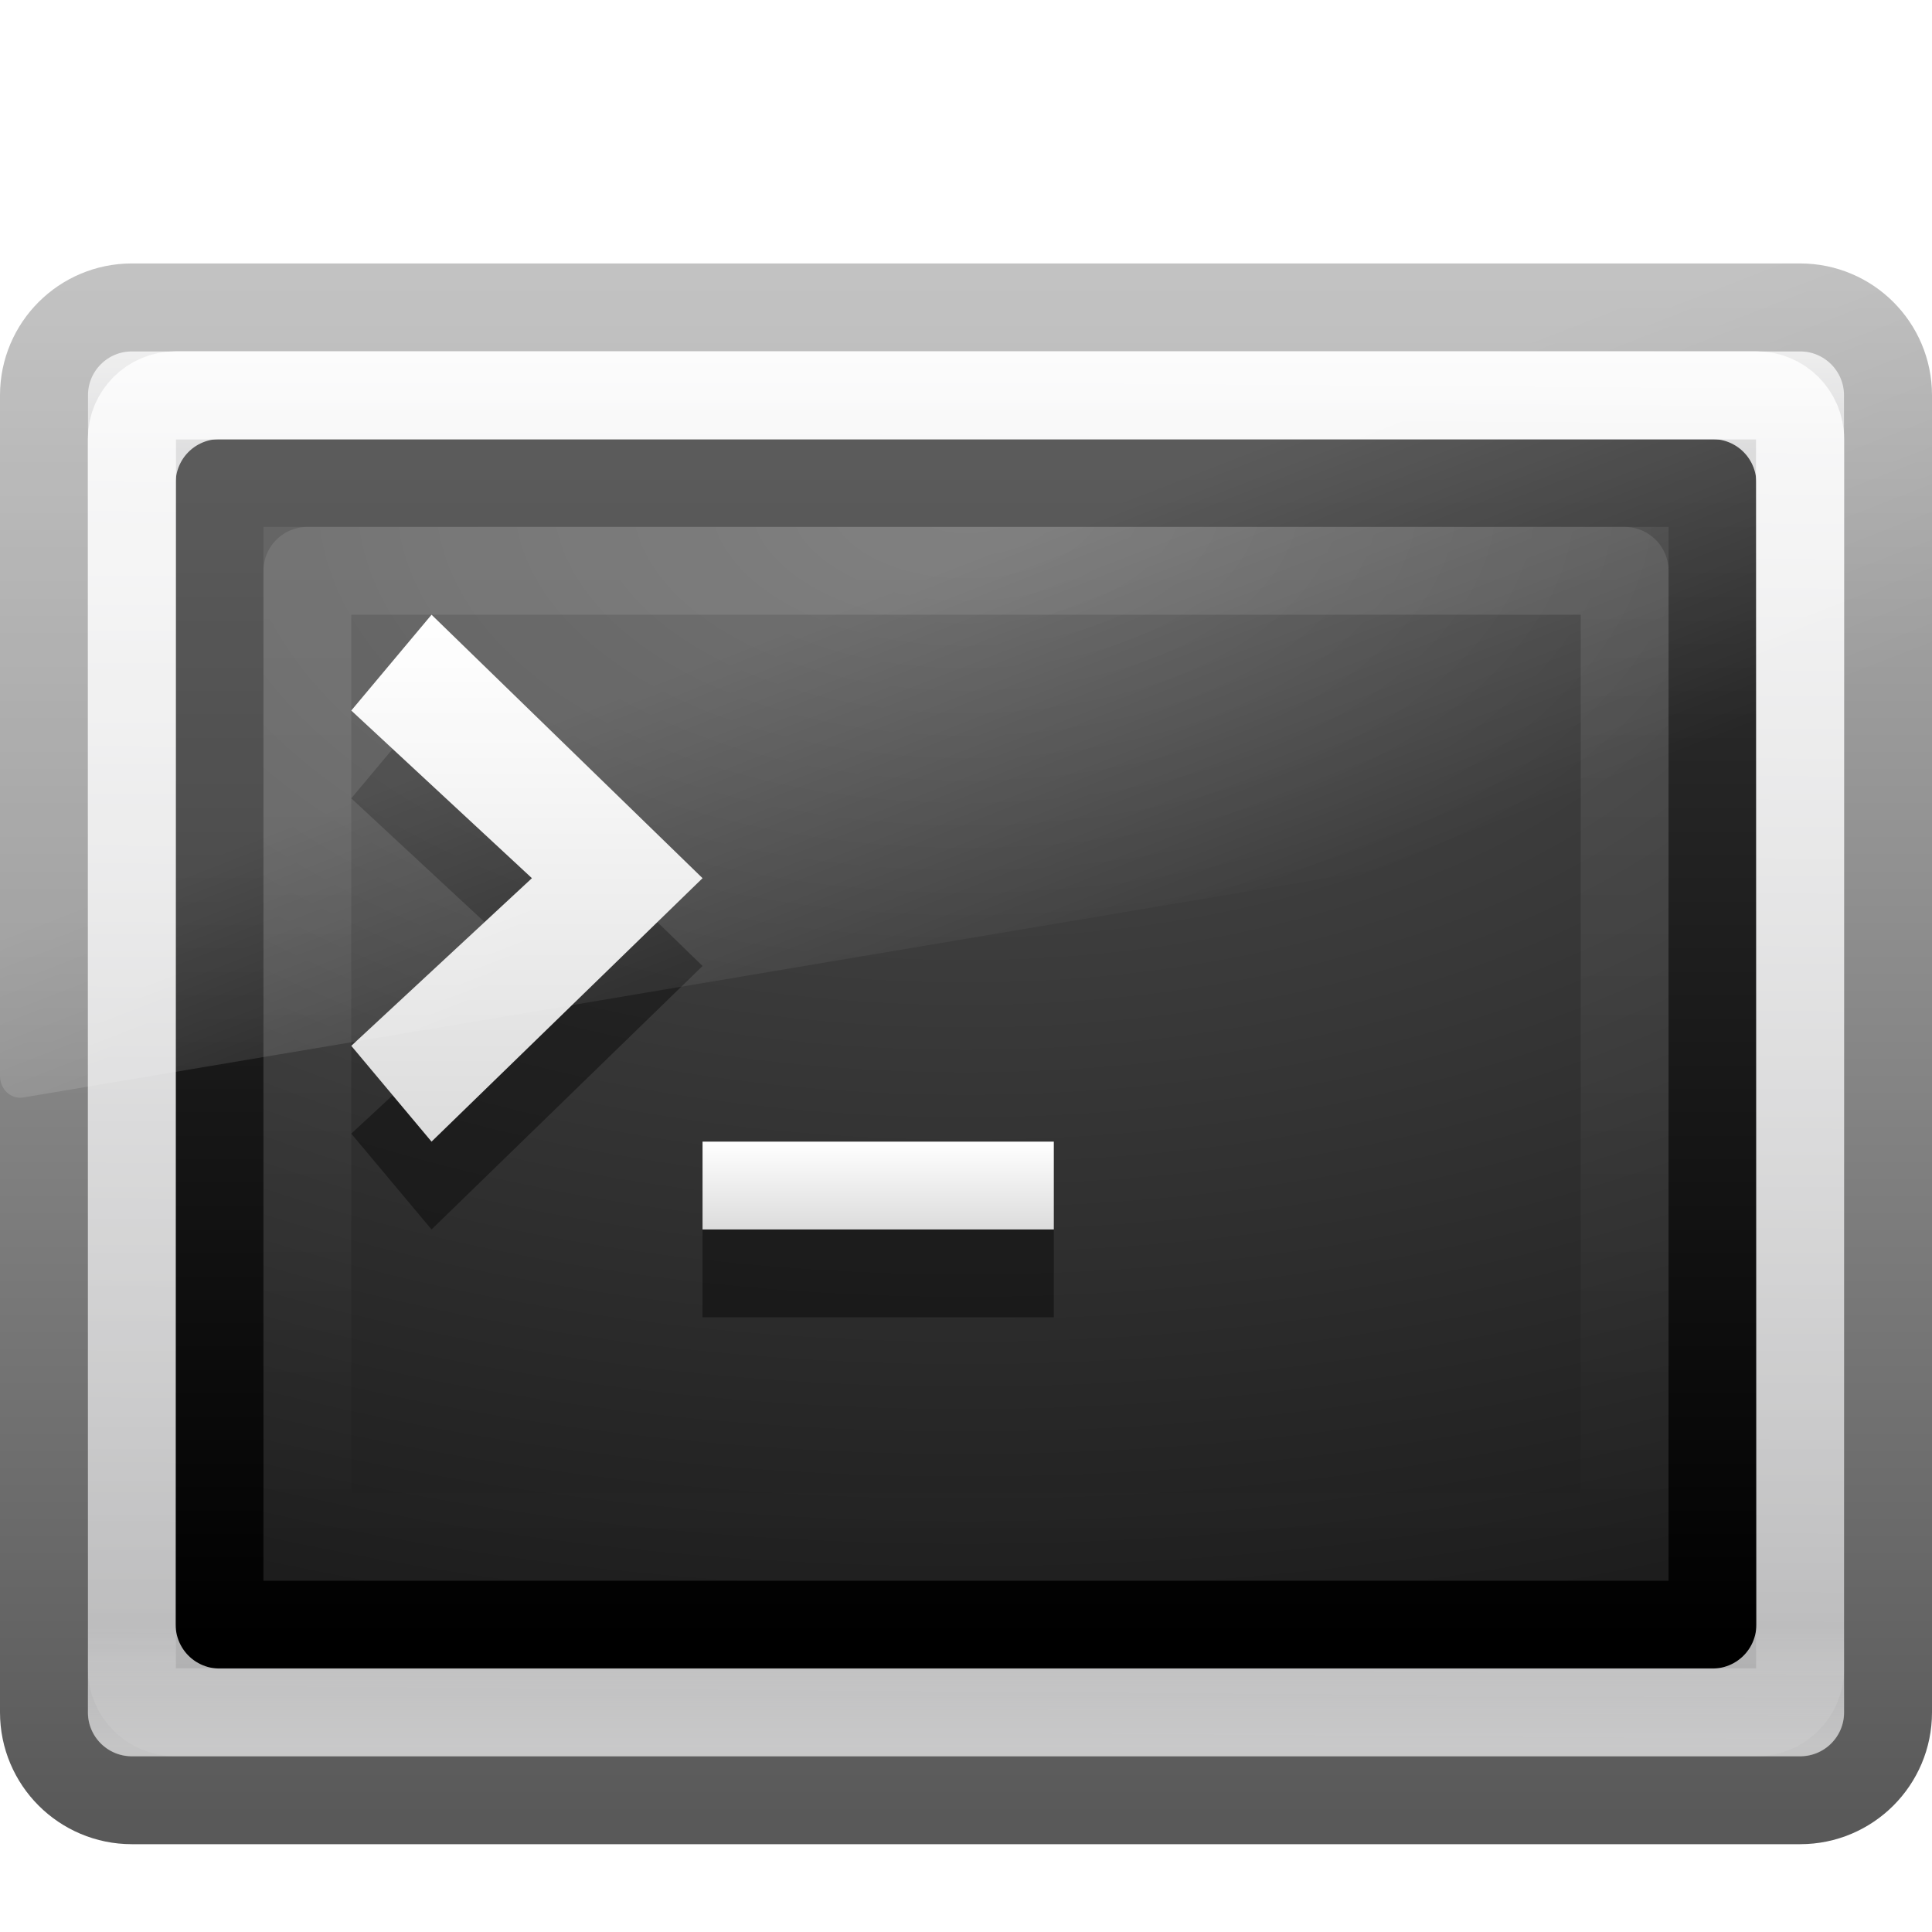
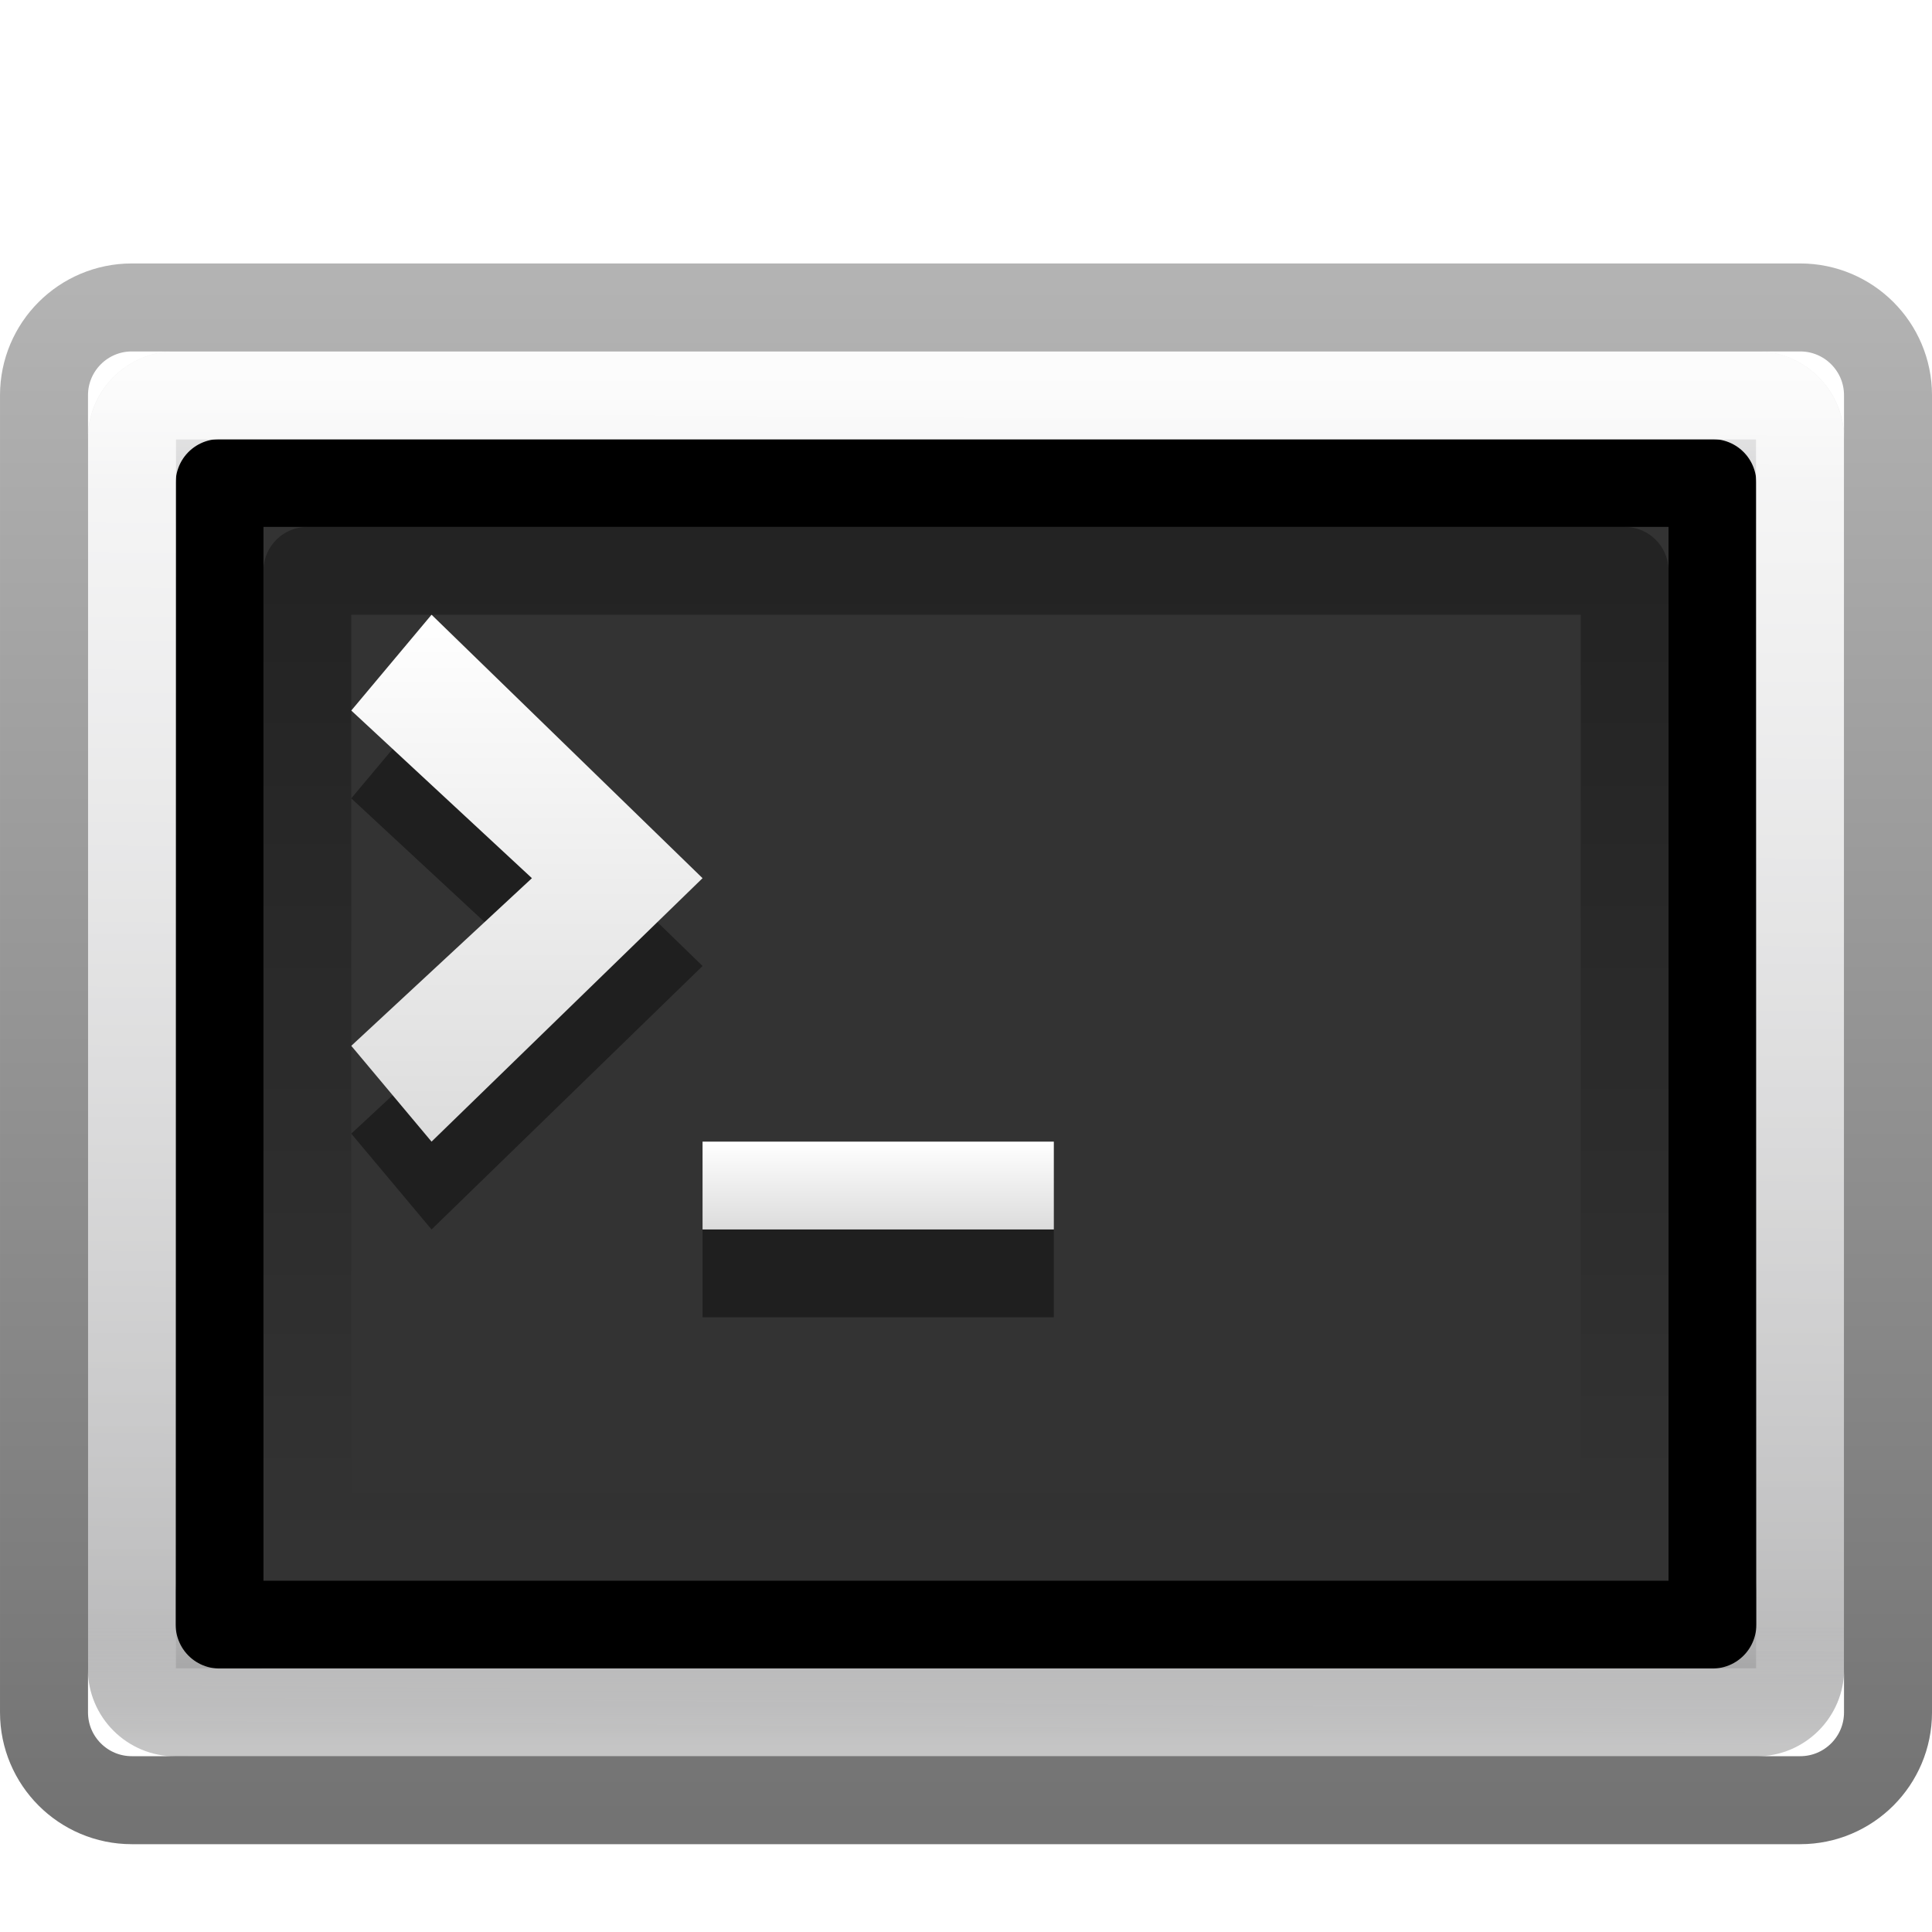
- <svg xmlns="http://www.w3.org/2000/svg" xmlns:xlink="http://www.w3.org/1999/xlink" version="1.1" width="22" height="22" id="svg3008">
+ <svg xmlns="http://www.w3.org/2000/svg" xmlns:xlink="http://www.w3.org/1999/xlink" width="22" height="22" id="svg3008" version="1.1">
  <defs id="defs3010">
-     <linearGradient x1="16.143" y1="4" x2="16.143" y2="44" id="linearGradient2880" xlink:href="#linearGradient2223-4-6-9-7" gradientUnits="userSpaceOnUse" gradientTransform="matrix(0.3846375,0,0,0.282072,1.768698,15.23027)" />
-     <linearGradient id="linearGradient2223-4-6-9-7">
-       <stop id="stop2225-6-4-7-2" style="stop-color:#ffffff;stop-opacity:1" offset="0" />
-       <stop id="stop2229-2-5-5-8" style="stop-color:#ffffff;stop-opacity:0" offset="1" />
+     <linearGradient xlink:href="#linearGradient3994-617-9-9-2" id="linearGradient8994" gradientUnits="userSpaceOnUse" gradientTransform="matrix(0.4444655,0,0,0.4324573,-298.6672,32.75611)" x1="24" y1="7.96" x2="24" y2="43.865" />
+     <linearGradient id="linearGradient3994-617-9-9-2">
+       <stop offset="0" style="stop-color:#f0f0f0;stop-opacity:1" id="stop4324-9-7-48" />
+       <stop offset="0.086" style="stop-color:#d7d7d8;stop-opacity:1" id="stop2860-4-4-3" />
+       <stop offset="0.922" style="stop-color:#b2b2b3;stop-opacity:1" id="stop2862-5-9-8" />
+       <stop offset="1" style="stop-color:#979798;stop-opacity:1" id="stop4326-1-1-4" />
    </linearGradient>
-     <linearGradient x1="16.626" y1="15.298" x2="20.055" y2="24.628" id="linearGradient2883" xlink:href="#linearGradient8265-821-176-38-919-66-249-7-7-8-6" gradientUnits="userSpaceOnUse" gradientTransform="matrix(0.4789116,0,0,0.5091414,-0.493875,9.96106)" />
-     <linearGradient id="linearGradient8265-821-176-38-919-66-249-7-7-8-6">
-       <stop id="stop2687-1-9-0-2" style="stop-color:#ffffff;stop-opacity:1" offset="0" />
-       <stop id="stop2689-5-4-3-1" style="stop-color:#ffffff;stop-opacity:0" offset="1" />
+     <linearGradient xlink:href="#linearGradient2223-4-6-9-39" id="linearGradient8996" gradientUnits="userSpaceOnUse" gradientTransform="matrix(0.4827936,0,0,0.4893878,-299.5842,34.23238)" x1="23.071" y1="36.047" x2="23.071" y2="33.296" />
+     <linearGradient id="linearGradient2223-4-6-9-39">
+       <stop offset="0" style="stop-color:#ffffff;stop-opacity:1" id="stop2225-6-4-7-6" />
+       <stop offset="1" style="stop-color:#ffffff;stop-opacity:0" id="stop2229-2-5-5-0" />
    </linearGradient>
-     <linearGradient x1="16" y1="27.045" x2="16" y2="16" id="linearGradient2886" xlink:href="#linearGradient3680-6" gradientUnits="userSpaceOnUse" gradientTransform="matrix(0.4571429,0,0,0.5454546,-0.571427,8.272725)" />
-     <linearGradient id="linearGradient3680-6">
-       <stop id="stop3682-4" style="stop-color:#dcdcdc;stop-opacity:1" offset="0" />
-       <stop id="stop3684-8" style="stop-color:#ffffff;stop-opacity:1" offset="1" />
+     <linearGradient xlink:href="#linearGradient2238-2-3-3-1-8" id="linearGradient8998" gradientUnits="userSpaceOnUse" gradientTransform="matrix(0.4217719,0,0,0.3841712,-298.123,35.16636)" x1="12.579" y1="2.917" x2="12.213" y2="47.279" />
+     <linearGradient id="linearGradient2238-2-3-3-1-8">
+       <stop offset="0" style="stop-color:#ffffff;stop-opacity:1" id="stop2240-1-6-7-0-0" />
+       <stop offset="1" style="stop-color:#ffffff;stop-opacity:0" id="stop2242-7-3-7-2-7" />
    </linearGradient>
-     <linearGradient x1="20" y1="28" x2="20" y2="26" id="linearGradient2890" xlink:href="#linearGradient3680-6" gradientUnits="userSpaceOnUse" gradientTransform="matrix(0.5,0,0,0.5,-1,10)" />
-     <linearGradient x1="12.579" y1="2.917" x2="12.213" y2="47.279" id="linearGradient2894" xlink:href="#linearGradient2238-2-3-3-1" gradientUnits="userSpaceOnUse" gradientTransform="matrix(0.4217719,0,0,0.3841712,0.8769602,13.16636)" />
-     <linearGradient id="linearGradient2238-2-3-3-1">
-       <stop id="stop2240-1-6-7-0" style="stop-color:#ffffff;stop-opacity:1" offset="0" />
-       <stop id="stop2242-7-3-7-2" style="stop-color:#ffffff;stop-opacity:0" offset="1" />
+     <linearGradient xlink:href="#linearGradient3680-6-7" id="linearGradient9000" gradientUnits="userSpaceOnUse" gradientTransform="matrix(0.5,0,0,0.5,-300,32)" x1="20" y1="28" x2="20" y2="26" />
+     <linearGradient id="linearGradient3680-6-7">
+       <stop offset="0" style="stop-color:#dcdcdc;stop-opacity:1" id="stop3682-4-8" />
+       <stop offset="1" style="stop-color:#ffffff;stop-opacity:1" id="stop3684-8-69" />
    </linearGradient>
-     <linearGradient x1="23.071" y1="36.047" x2="23.071" y2="33.296" id="linearGradient2897" xlink:href="#linearGradient2223-4-6-9" gradientUnits="userSpaceOnUse" gradientTransform="matrix(0.4827936,0,0,0.4893878,-0.5842249,12.23238)" />
-     <linearGradient id="linearGradient2223-4-6-9">
-       <stop id="stop2225-6-4-7" style="stop-color:#ffffff;stop-opacity:1" offset="0" />
-       <stop id="stop2229-2-5-5" style="stop-color:#ffffff;stop-opacity:0" offset="1" />
+     <linearGradient xlink:href="#linearGradient3680-6-7" id="linearGradient9002" gradientUnits="userSpaceOnUse" gradientTransform="matrix(0.4571429,0,0,0.5454546,-299.5714,30.27273)" x1="16" y1="27.045" x2="16" y2="16" />
+     <linearGradient xlink:href="#linearGradient5060-6-6-5-8" id="linearGradient9004" gradientUnits="userSpaceOnUse" gradientTransform="matrix(0.3846375,0,0,0.282072,-297.2313,37.23027)" x1="16.143" y1="4" x2="16.143" y2="44" />
+     <linearGradient id="linearGradient5060-6-6-5-8">
+       <stop offset="0" style="stop-color:#000000;stop-opacity:1" id="stop5062-3-0-3-3" />
+       <stop offset="1" style="stop-color:#000000;stop-opacity:0" id="stop5064-1-4-9-79" />
    </linearGradient>
-     <radialGradient cx="7.496" cy="8.45" r="20" fx="7.496" fy="8.45" id="radialGradient2900" xlink:href="#linearGradient4157-401-351-3-5" gradientUnits="userSpaceOnUse" gradientTransform="matrix(0,0.7666451,-1.341859,-3.234938e-8,22.33844,9.947187)" />
-     <linearGradient id="linearGradient4157-401-351-3-5">
-       <stop id="stop3790-0-0" style="stop-color:#505050;stop-opacity:1" offset="0" />
-       <stop id="stop3792-0-2" style="stop-color:#141414;stop-opacity:1" offset="1" />
+     <linearGradient id="linearGradient4008-764-3-0-2-7">
+       <stop offset="0" style="stop-color:#000000;stop-opacity:0.549" id="stop4334-7-6-8-7" />
+       <stop offset="1" style="stop-color:#000000;stop-opacity:0.298" id="stop4336-8-0-9-7" />
    </linearGradient>
-     <linearGradient x1="16.143" y1="4" x2="16.143" y2="44" id="linearGradient2902" xlink:href="#linearGradient3610-302-5-8" gradientUnits="userSpaceOnUse" gradientTransform="matrix(0.4359226,0,0,0.3333579,0.537861,13.99941)" />
-     <linearGradient id="linearGradient3610-302-5-8">
-       <stop id="stop3796-3-0" style="stop-color:#323232;stop-opacity:1" offset="0" />
-       <stop id="stop3798-8-6" style="stop-color:#000000;stop-opacity:1" offset="1" />
-     </linearGradient>
-     <linearGradient x1="24" y1="7.96" x2="24" y2="43.865" id="linearGradient2905" xlink:href="#linearGradient3994-617-9-9" gradientUnits="userSpaceOnUse" gradientTransform="matrix(0.4666414,0,0,0.4594283,-0.1993932,10.05486)" />
-     <linearGradient id="linearGradient3994-617-9-9">
-       <stop id="stop4324-9-7" style="stop-color:#f0f0f0;stop-opacity:1" offset="0" />
-       <stop id="stop2860-4-4" style="stop-color:#d7d7d8;stop-opacity:1" offset="0.086" />
-       <stop id="stop2862-5-9" style="stop-color:#b2b2b3;stop-opacity:1" offset="0.922" />
-       <stop id="stop4326-1-1" style="stop-color:#979798;stop-opacity:1" offset="1" />
-     </linearGradient>
-     <linearGradient x1="10.014" y1="44.96" x2="10.014" y2="2.876" id="linearGradient2907" xlink:href="#linearGradient4008-764-3-0" gradientUnits="userSpaceOnUse" gradientTransform="matrix(0.4467866,0,0,0.41508,0.2771317,12.03299)" />
-     <linearGradient id="linearGradient4008-764-3-0">
-       <stop id="stop4334-7-6" style="stop-color:#595959;stop-opacity:1" offset="0" />
-       <stop id="stop4336-8-0" style="stop-color:#b3b3b3;stop-opacity:1" offset="1" />
-     </linearGradient>
+     <linearGradient y2="2.876" x2="10.014" y1="44.96" x1="10.014" gradientTransform="matrix(0.4467866,0,0,0.4150799,-298.7229,34.03299)" gradientUnits="userSpaceOnUse" id="linearGradient9167" xlink:href="#linearGradient4008-764-3-0-2-7" />
  </defs>
-   <g transform="translate(0,-10)" id="layer1">
-     <rect width="20.998" height="16.998" rx="1" ry="1" x="0.501" y="13.501" id="rect2551-5-8" style="fill:url(#linearGradient2905);fill-opacity:1;fill-rule:evenodd;stroke:url(#linearGradient2907);stroke-width:1.002;stroke-linecap:round;stroke-linejoin:round;stroke-miterlimit:4;stroke-opacity:1;stroke-dasharray:none;stroke-dashoffset:0" />
-     <rect width="17" height="13" rx="0" ry="0" x="2.5" y="15.5" id="rect1314-3-3" style="color:#000000;fill:url(#radialGradient2900);fill-opacity:1;fill-rule:nonzero;stroke:url(#linearGradient2902);stroke-width:1;stroke-linecap:round;stroke-linejoin:round;stroke-miterlimit:4;stroke-opacity:1;stroke-dasharray:none;stroke-dashoffset:0;marker:none;visibility:visible;display:inline;overflow:visible;enable-background:accumulate" />
-     <rect width="18.998" height="14.998" rx="0" ry="0" x="1.501" y="14.501" id="rect2221-3-8" style="opacity:0.4;fill:none;stroke:url(#linearGradient2897);stroke-width:1.002;stroke-linecap:round;stroke-linejoin:round;stroke-miterlimit:4;stroke-opacity:1;stroke-dasharray:none;stroke-dashoffset:0" />
-     <rect width="18.996" height="14.996" rx="0.498" ry="0.498" x="1.502" y="14.502" id="rect2556-8-5" style="opacity:0.8;fill:none;stroke:url(#linearGradient2894);stroke-width:1.004;stroke-linecap:round;stroke-linejoin:round;stroke-miterlimit:4;stroke-opacity:1;stroke-dasharray:none;stroke-dashoffset:0" />
-     <path d="m 12,25 0,-1 -4,0 0,1 L 12,25 z" id="path3651-7-2" style="opacity:0.4;fill:#000000;fill-opacity:1;stroke:none" />
-     <path d="m 12,24 0,-1 -4,0 0,1 4,0 z" id="path3651-2" style="fill:url(#linearGradient2890);fill-opacity:1;stroke:none" />
-     <path d="M 4.914,24 4,22.909 6.057,21 4,19.091 4.914,18 8,21 4.914,24 z" id="path3653-3-2" style="opacity:0.4;fill:#000000;fill-opacity:1;stroke:none" />
-     <path d="M 4.914,23 4,21.909 6.057,20 4,18.091 4.914,17 8,20 4.914,23 z" id="path3653-7" style="fill:url(#linearGradient2886);fill-opacity:1;stroke:none" />
-     <path d="M 1.048,13 C 0.469,13 0,13.499 0,14.114 l 0,8.146 c 0.002,0.069 0.03,0.133 0.078,0.179 0.048,0.045 0.112,0.067 0.176,0.06 L 21.805,18.871 C 21.916,18.852 21.998,18.752 22,18.632 l 0,-4.519 c 0,-0.615 -0.469,-1.114 -1.048,-1.114 l -19.905,0 0,0 z" id="path3333-3-0" style="opacity:0.2;fill:url(#linearGradient2883);fill-opacity:1;fill-rule:evenodd;stroke:none" />
-     <rect width="15" height="11" rx="0" ry="0" x="3.5" y="16.5" id="rect1314-3-3-9" style="opacity:0.1;color:#000000;fill:none;stroke:url(#linearGradient2880);stroke-width:1;stroke-linecap:round;stroke-linejoin:round;stroke-miterlimit:4;stroke-opacity:1;stroke-dasharray:none;stroke-dashoffset:0;marker:none;visibility:visible;display:inline;overflow:visible;enable-background:accumulate" />
+   <g id="layer1" transform="translate(0,-10)">
+     <g id="g8916" transform="translate(299.0001,-22)">
+       <path style="fill:url(#linearGradient8994);fill-opacity:1;fill-rule:evenodd;stroke:none" d="m -297,36 c -0.554,0 -1,0.446 -1,1 l 0,14 c 0,0.554 0.446,1 1,1 l 18,0 c 0.554,0 1,-0.446 1,-1 l 0,-14 c 0,-0.554 -0.446,-1 -1,-1 l -18,0 z m 1,1 16,0 c 0.554,0 1,0.446 1,1 l 0,12 c 0,0.554 -0.446,1 -1,1 l -16,0 c -0.554,0 -1,-0.446 -1,-1 l 0,-12 c 0,-0.554 0.446,-1 1,-1 z" id="path8610" />
+       <rect width="17" height="13" rx="0" ry="0" x="-296.5" y="37.5" id="rect8612" style="color:#000000;fill:#000000;fill-opacity:0.8;fill-rule:nonzero;stroke:#000000;stroke-width:1;stroke-linecap:round;stroke-linejoin:round;stroke-miterlimit:4;stroke-opacity:1;stroke-dasharray:none;stroke-dashoffset:0;marker:none;visibility:visible;display:inline;overflow:visible;enable-background:accumulate" />
+       <rect width="18.998" height="14.998" rx="0" ry="0" x="-297.499" y="36.501" id="rect8614" style="opacity:0.4;fill:none;stroke:url(#linearGradient8996);stroke-width:1.002;stroke-linecap:round;stroke-linejoin:round;stroke-miterlimit:4;stroke-opacity:1;stroke-dasharray:none;stroke-dashoffset:0" />
+       <rect width="18.996" height="14.996" rx="0.498" ry="0.498" x="-297.498" y="36.502" id="rect8616" style="opacity:0.8;fill:none;stroke:url(#linearGradient8998);stroke-width:1.004;stroke-linecap:round;stroke-linejoin:round;stroke-miterlimit:4;stroke-opacity:1;stroke-dasharray:none;stroke-dashoffset:0" />
+       <path d="m -287,47 0,-1 -4,0 0,1 4,0 z" id="path8618" style="opacity:0.4;fill:#000000;fill-opacity:1;stroke:none" />
+       <path d="m -287,46 0,-1 -4,0 0,1 4,0 z" id="path8620" style="fill:url(#linearGradient9000);fill-opacity:1;stroke:none" />
+       <path d="M -294.086,46 -295,44.909 -292.943,43 -295,41.091 -294.086,40 -291,43 l -3.086,3 z" id="path8622" style="opacity:0.4;fill:#000000;fill-opacity:1;stroke:none" />
+       <path d="M -294.086,45 -295,43.909 -292.943,42 -295,40.091 -294.086,39 -291,42 l -3.086,3 z" id="path8624" style="fill:url(#linearGradient9002);fill-opacity:1;stroke:none" />
+       <rect width="15" height="11" rx="0" ry="0" x="-295.5" y="38.5" id="rect8626" style="opacity:0.32;color:#000000;fill:none;stroke:url(#linearGradient9004);stroke-width:1;stroke-linecap:round;stroke-linejoin:round;stroke-miterlimit:4;stroke-opacity:1;stroke-dasharray:none;stroke-dashoffset:0;marker:none;visibility:visible;display:inline;overflow:visible;enable-background:accumulate" />
+       <rect width="20.998" height="16.998" rx="1" ry="1" x="-298.499" y="35.501" id="rect8628" style="fill:none;stroke:url(#linearGradient9167);stroke-width:1.002;stroke-linecap:round;stroke-linejoin:round;stroke-miterlimit:4;stroke-opacity:1;stroke-dasharray:none;stroke-dashoffset:0" />
+     </g>
  </g>
</svg>
